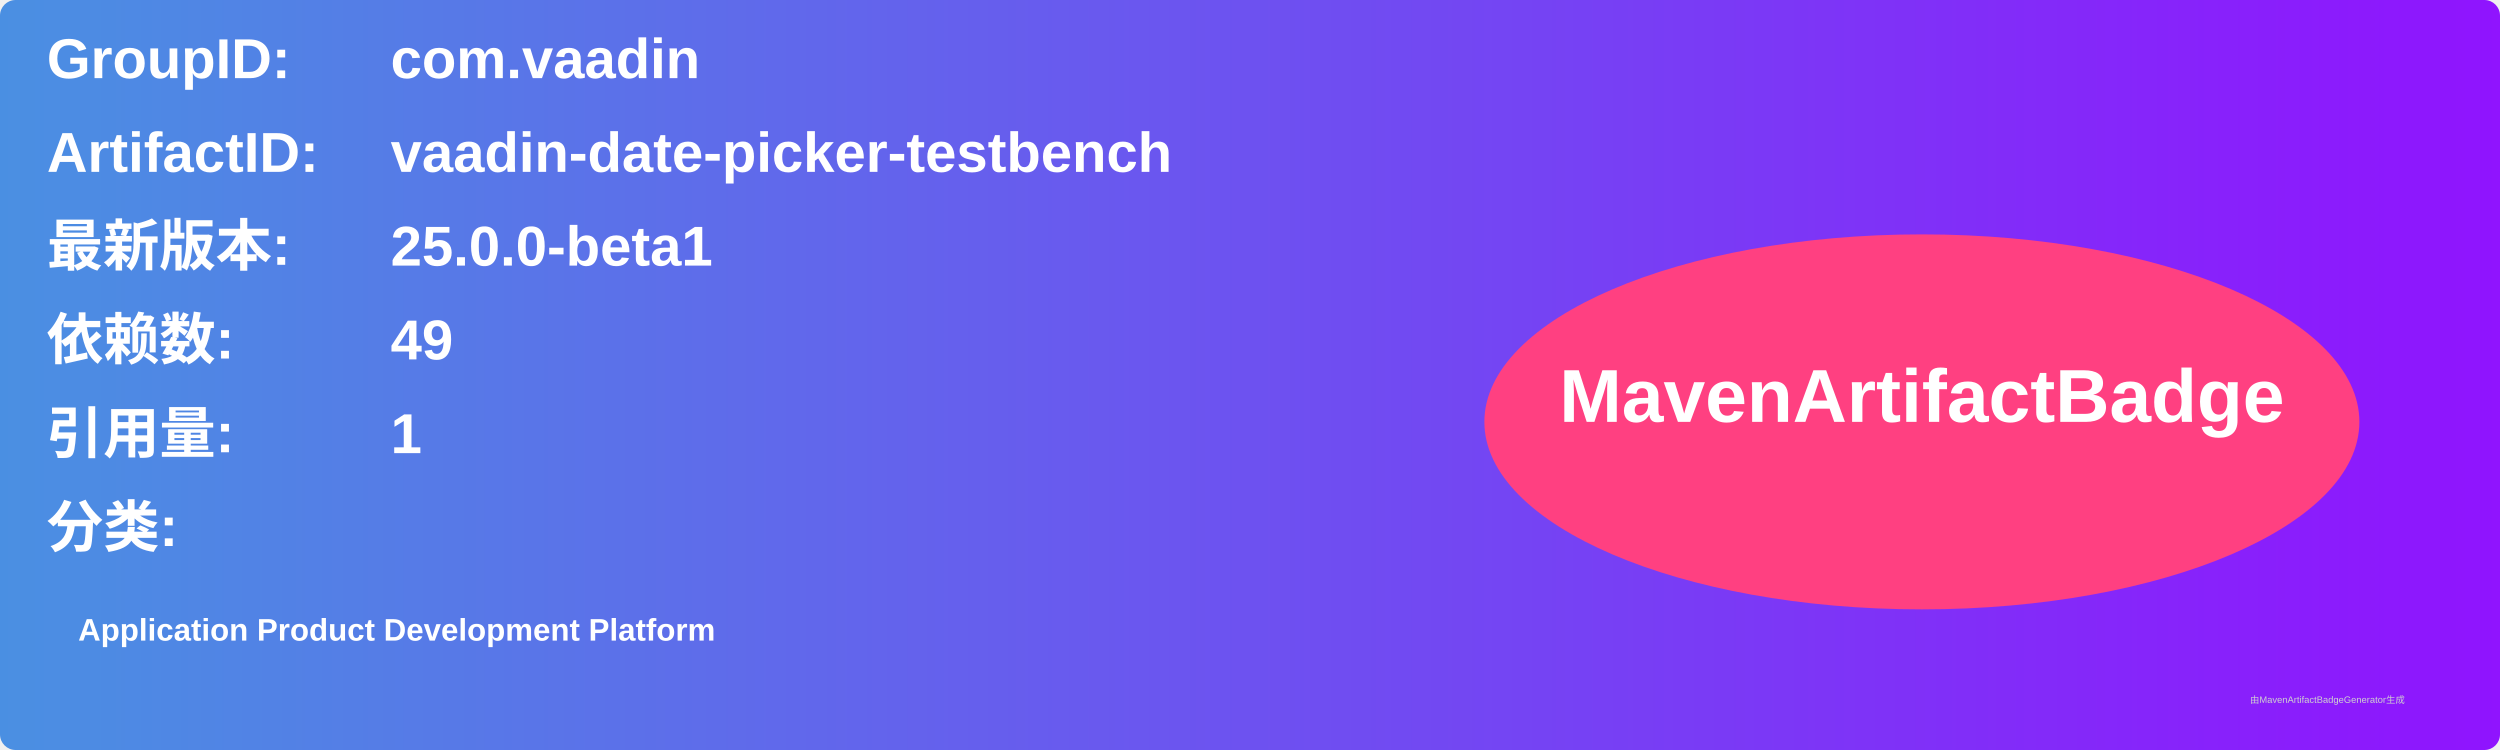
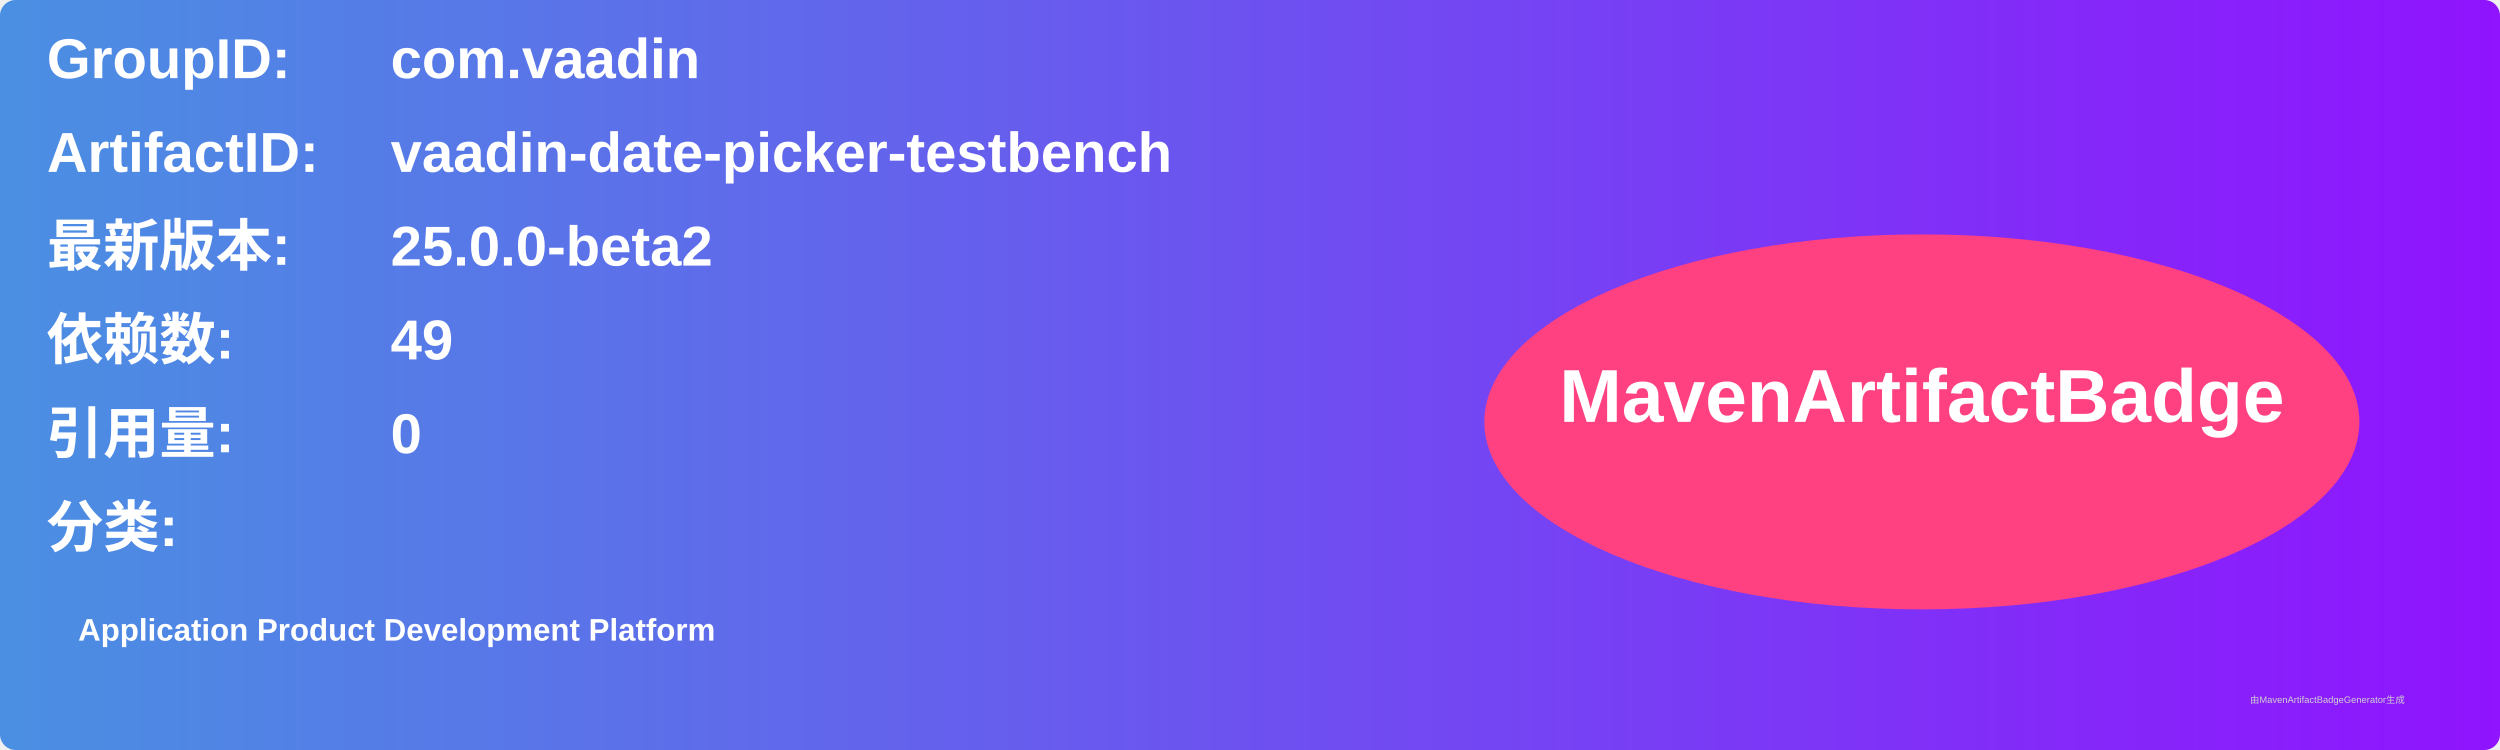
<svg xmlns="http://www.w3.org/2000/svg" width="800" height="240" viewBox="0 0 800 240">
  <linearGradient id="grad" x1="0%" y1="0%" x2="100%" y2="0%">
    <stop offset="0%" stop-color="#4a90e2" />
    <stop offset="100%" stop-color="#9013fe" />
  </linearGradient>
  <rect width="100%" height="100%" rx="5" ry="5" fill="url(#grad)" />
  <g transform="translate(15, 15)">
    <text x="0" y="10" font-family="Arial" font-size="18" fill="white" font-weight="bold" width="260">GroupID:</text>
    <text x="110" y="10" font-family="Arial" font-size="18" fill="white" font-weight="bold" width="460">com.vaadin</text>
    <text x="0" y="40" font-family="Arial" font-size="18" fill="white" font-weight="bold" width="260">ArtifactID:</text>
    <text x="110" y="40" font-family="Arial" font-size="18" fill="white" font-weight="bold" width="460">vaadin-date-picker-testbench</text>
    <text x="0" y="70" font-family="Arial" font-size="18" fill="white" font-weight="bold">最新版本:</text>
    <text x="110" y="70" font-family="Arial" font-size="18" fill="white" font-weight="bold">
-       <tspan font-weight="bold">25.0.0-beta1</tspan>
+       <tspan font-weight="bold">25.0.0-beta2</tspan>
    </text>
    <text x="0" y="100" font-family="Arial" font-size="18" fill="white" font-weight="bold">依赖数: </text>
    <text x="110" y="100" font-family="Arial" font-size="18" fill="white">
      <tspan font-weight="bold">49</tspan>
    </text>
    <text x="0" y="130" font-family="Arial" font-size="18" fill="white" font-weight="bold">引用量: </text>
    <text x="110" y="130" font-family="Arial" font-size="18" fill="white">
-       <tspan font-weight="bold">1</tspan>
+       <tspan font-weight="bold">0</tspan>
    </text>
    <text x="0" y="160" font-family="Arial" font-size="18" fill="white" font-weight="bold">分类:</text>
    <text x="10" y="190" font-family="Arial" font-size="10" fill="white">
      <tspan font-weight="bold">Application Product Development Platform</tspan>
    </text>
    <ellipse cx="600" cy="120" rx="140" ry="60" fill="#ff4081" />
    <text x="600" y="120" text-anchor="middle" font-family="Arial" font-size="24" fill="white" font-weight="bold">MavenArtifactBadge</text>
  </g>
  <text x="720" y="225" font-family="Arial" font-size="3" fill="#d0d0d0">由MavenArtifactBadgeGenerator生成</text>
</svg>
